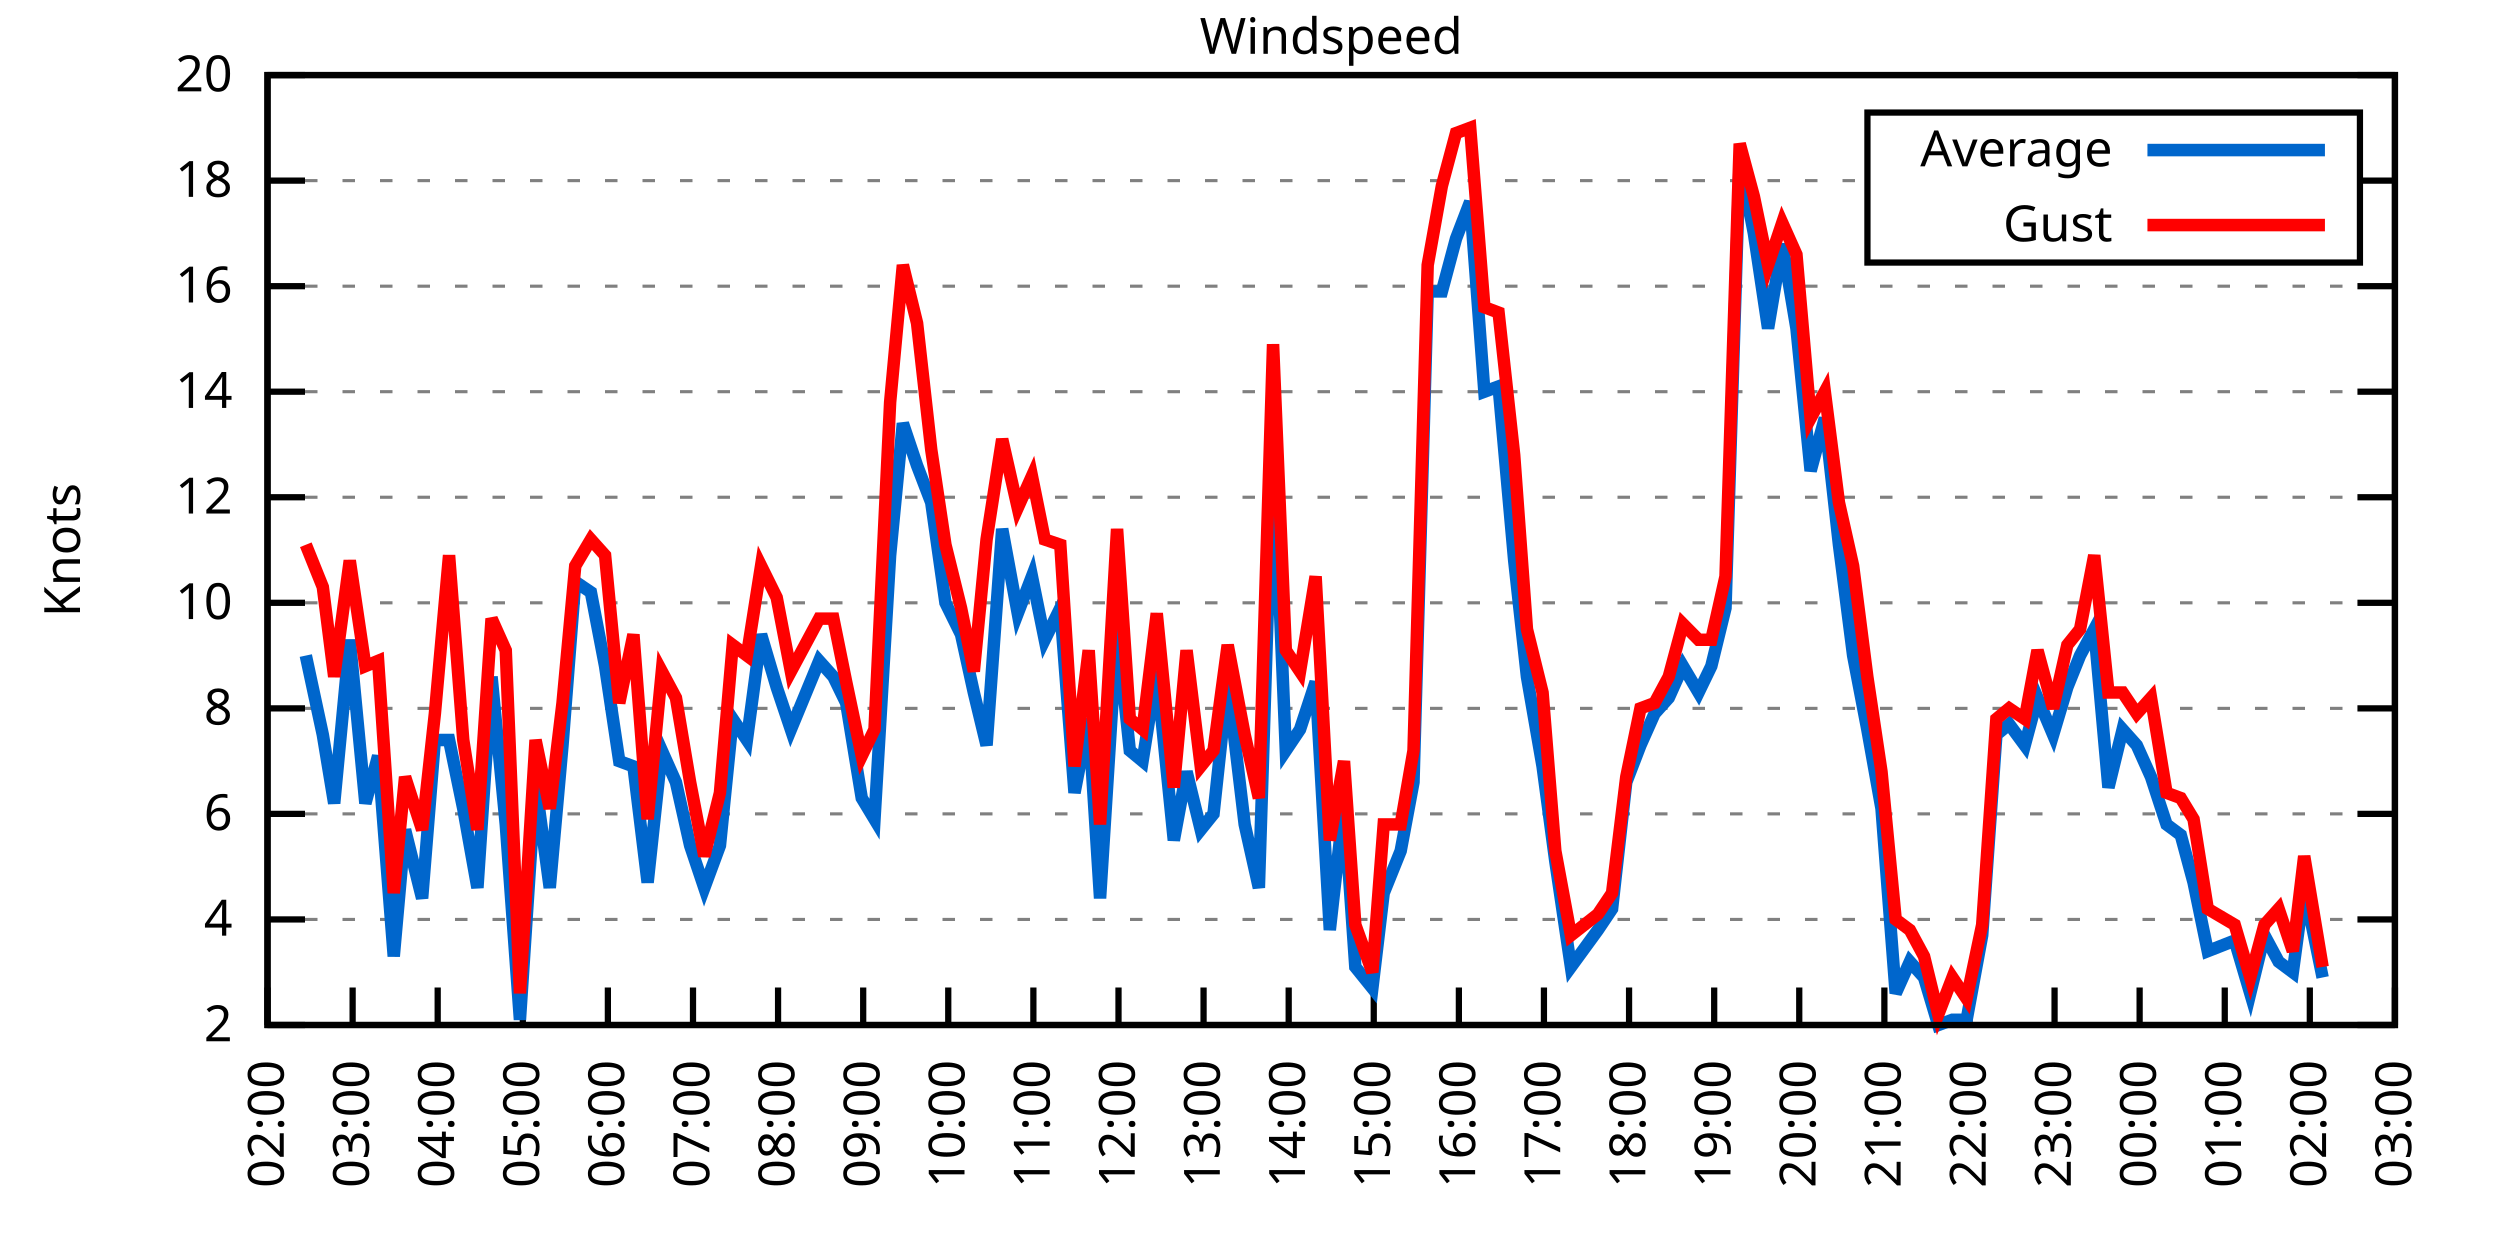
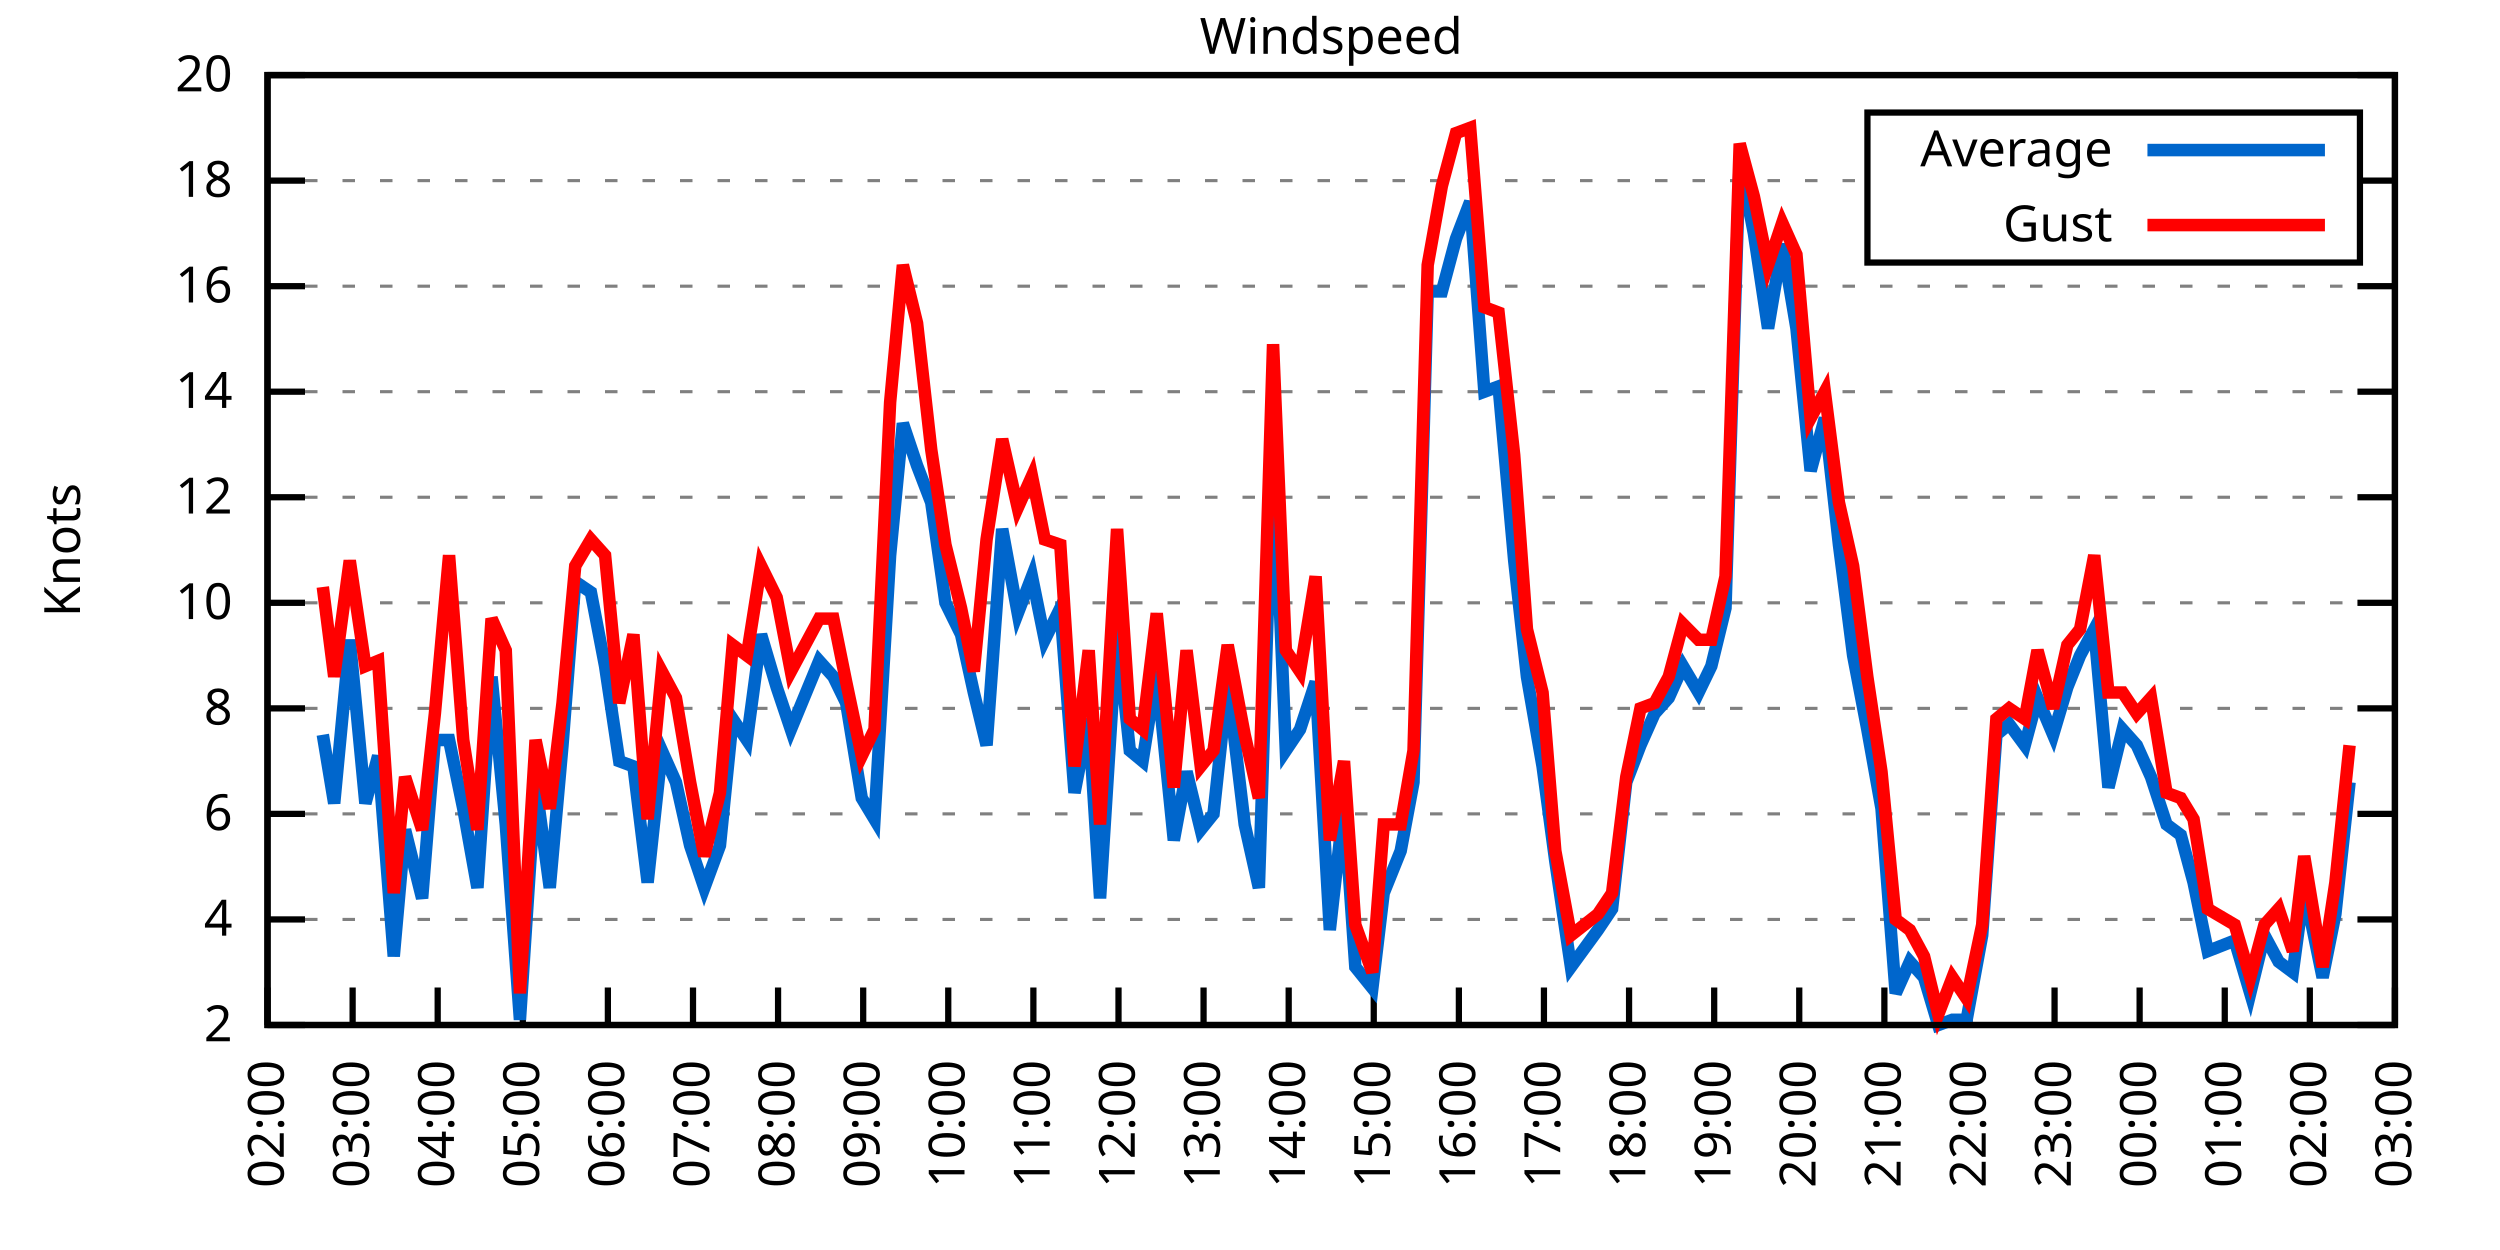
<svg xmlns="http://www.w3.org/2000/svg" xmlns:xlink="http://www.w3.org/1999/xlink" width="400" height="200" viewBox="0 0 400 200">
  <g id="gnuplot_canvas">
    <rect x="0" y="0" width="400" height="200" fill="none" />
    <defs>
      <circle id="gpDot" r="0.5" stroke-width="0.5" stroke="currentColor" />
      <path id="gpPt0" stroke-width="0.333" stroke="currentColor" d="M-1,0 h2 M0,-1 v2" />
      <path id="gpPt1" stroke-width="0.333" stroke="currentColor" d="M-1,-1 L1,1 M1,-1 L-1,1" />
      <path id="gpPt2" stroke-width="0.333" stroke="currentColor" d="M-1,0 L1,0 M0,-1 L0,1 M-1,-1 L1,1 M-1,1 L1,-1" />
      <rect id="gpPt3" stroke-width="0.333" stroke="currentColor" x="-1" y="-1" width="2" height="2" />
      <rect id="gpPt4" stroke-width="0.333" stroke="currentColor" fill="currentColor" x="-1" y="-1" width="2" height="2" />
      <circle id="gpPt5" stroke-width="0.333" stroke="currentColor" cx="0" cy="0" r="1" />
      <use xlink:href="#gpPt5" id="gpPt6" fill="currentColor" stroke="none" />
      <path id="gpPt7" stroke-width="0.333" stroke="currentColor" d="M0,-1.33 L-1.33,0.67 L1.33,0.67 z" />
      <use xlink:href="#gpPt7" id="gpPt8" fill="currentColor" stroke="none" />
      <use xlink:href="#gpPt7" id="gpPt9" stroke="currentColor" transform="rotate(180)" />
      <use xlink:href="#gpPt9" id="gpPt10" fill="currentColor" stroke="none" />
      <use xlink:href="#gpPt3" id="gpPt11" stroke="currentColor" transform="rotate(45)" />
      <use xlink:href="#gpPt11" id="gpPt12" fill="currentColor" stroke="none" />
      <path id="gpPt13" stroke-width="0.333" stroke="currentColor" d="M0,1.330 L1.265,0.411 L0.782,-1.067 L-0.782,-1.076 L-1.265,0.411 z" />
      <use xlink:href="#gpPt13" id="gpPt14" fill="currentColor" stroke="none" />
      <filter id="textbox" filterUnits="objectBoundingBox" x="0" y="0" height="1" width="1">
        <feFlood flood-color="white" flood-opacity="1" result="bgnd" />
        <feComposite in="SourceGraphic" in2="bgnd" operator="atop" />
      </filter>
      <filter id="greybox" filterUnits="objectBoundingBox" x="0" y="0" height="1" width="1">
        <feFlood flood-color="lightgrey" flood-opacity="1" result="grey" />
        <feComposite in="SourceGraphic" in2="grey" operator="atop" />
      </filter>
    </defs>
    <g fill="none" color="white" stroke="currentColor" stroke-width="1.00" stroke-linecap="butt" stroke-linejoin="miter">
</g>
    <g fill="none" color="black" stroke="currentColor" stroke-width="1.00" stroke-linecap="butt" stroke-linejoin="miter">
      <g stroke="none" shape-rendering="crispEdges">
        <polygon fill="rgb(255, 255, 255)" points="42.80,164.00 383.18,164.00 383.18,12.02 42.80,12.02 " />
      </g>
    </g>
    <g fill="none" color="black" stroke="currentColor" stroke-width="1.00" stroke-linecap="butt" stroke-linejoin="miter">
</g>
    <g fill="none" color="black" stroke="black" stroke-width="0.50" stroke-linecap="butt" stroke-linejoin="miter">
</g>
    <g fill="none" color="gray" stroke="currentColor" stroke-width="0.50" stroke-linecap="butt" stroke-linejoin="miter">
      <path stroke="gray" stroke-dasharray="2,4" class="gridline" d="M42.80,164.00 L383.19,164.00  " />
    </g>
    <g fill="none" color="gray" stroke="gray" stroke-width="1.00" stroke-linecap="butt" stroke-linejoin="miter">
</g>
    <g fill="none" color="black" stroke="currentColor" stroke-width="1.00" stroke-linecap="butt" stroke-linejoin="miter">
      <path stroke="black" d="M42.80,164.00 L48.80,164.00 M383.19,164.00 L377.19,164.00  " />
      <g transform="translate(37.20,166.60)" stroke="none" fill="black" font-family="Sans" font-size="8.00" text-anchor="end">
        <text>
          <tspan font-family="Sans"> 2</tspan>
        </text>
      </g>
    </g>
    <g fill="none" color="black" stroke="currentColor" stroke-width="1.00" stroke-linecap="butt" stroke-linejoin="miter">
</g>
    <g fill="none" color="black" stroke="black" stroke-width="0.50" stroke-linecap="butt" stroke-linejoin="miter">
</g>
    <g fill="none" color="gray" stroke="currentColor" stroke-width="0.50" stroke-linecap="butt" stroke-linejoin="miter">
      <path stroke="gray" stroke-dasharray="2,4" class="gridline" d="M42.80,147.11 L383.19,147.11  " />
    </g>
    <g fill="none" color="gray" stroke="gray" stroke-width="1.00" stroke-linecap="butt" stroke-linejoin="miter">
</g>
    <g fill="none" color="black" stroke="currentColor" stroke-width="1.00" stroke-linecap="butt" stroke-linejoin="miter">
      <path stroke="black" d="M42.80,147.11 L48.80,147.11 M383.19,147.11 L377.19,147.11  " />
      <g transform="translate(37.20,149.71)" stroke="none" fill="black" font-family="Sans" font-size="8.00" text-anchor="end">
        <text>
          <tspan font-family="Sans"> 4</tspan>
        </text>
      </g>
    </g>
    <g fill="none" color="black" stroke="currentColor" stroke-width="1.00" stroke-linecap="butt" stroke-linejoin="miter">
</g>
    <g fill="none" color="black" stroke="black" stroke-width="0.50" stroke-linecap="butt" stroke-linejoin="miter">
</g>
    <g fill="none" color="gray" stroke="currentColor" stroke-width="0.50" stroke-linecap="butt" stroke-linejoin="miter">
      <path stroke="gray" stroke-dasharray="2,4" class="gridline" d="M42.80,130.22 L383.19,130.22  " />
    </g>
    <g fill="none" color="gray" stroke="gray" stroke-width="1.00" stroke-linecap="butt" stroke-linejoin="miter">
</g>
    <g fill="none" color="black" stroke="currentColor" stroke-width="1.00" stroke-linecap="butt" stroke-linejoin="miter">
      <path stroke="black" d="M42.80,130.22 L48.80,130.22 M383.19,130.22 L377.19,130.22  " />
      <g transform="translate(37.20,132.82)" stroke="none" fill="black" font-family="Sans" font-size="8.00" text-anchor="end">
        <text>
          <tspan font-family="Sans"> 6</tspan>
        </text>
      </g>
    </g>
    <g fill="none" color="black" stroke="currentColor" stroke-width="1.00" stroke-linecap="butt" stroke-linejoin="miter">
</g>
    <g fill="none" color="black" stroke="black" stroke-width="0.50" stroke-linecap="butt" stroke-linejoin="miter">
</g>
    <g fill="none" color="gray" stroke="currentColor" stroke-width="0.50" stroke-linecap="butt" stroke-linejoin="miter">
      <path stroke="gray" stroke-dasharray="2,4" class="gridline" d="M42.80,113.34 L383.19,113.34  " />
    </g>
    <g fill="none" color="gray" stroke="gray" stroke-width="1.00" stroke-linecap="butt" stroke-linejoin="miter">
</g>
    <g fill="none" color="black" stroke="currentColor" stroke-width="1.00" stroke-linecap="butt" stroke-linejoin="miter">
      <path stroke="black" d="M42.80,113.34 L48.80,113.34 M383.19,113.34 L377.19,113.34  " />
      <g transform="translate(37.20,115.94)" stroke="none" fill="black" font-family="Sans" font-size="8.00" text-anchor="end">
        <text>
          <tspan font-family="Sans"> 8</tspan>
        </text>
      </g>
    </g>
    <g fill="none" color="black" stroke="currentColor" stroke-width="1.00" stroke-linecap="butt" stroke-linejoin="miter">
</g>
    <g fill="none" color="black" stroke="black" stroke-width="0.50" stroke-linecap="butt" stroke-linejoin="miter">
</g>
    <g fill="none" color="gray" stroke="currentColor" stroke-width="0.50" stroke-linecap="butt" stroke-linejoin="miter">
      <path stroke="gray" stroke-dasharray="2,4" class="gridline" d="M42.80,96.45 L383.19,96.45  " />
    </g>
    <g fill="none" color="gray" stroke="gray" stroke-width="1.00" stroke-linecap="butt" stroke-linejoin="miter">
</g>
    <g fill="none" color="black" stroke="currentColor" stroke-width="1.00" stroke-linecap="butt" stroke-linejoin="miter">
      <path stroke="black" d="M42.80,96.45 L48.80,96.45 M383.19,96.45 L377.19,96.45  " />
      <g transform="translate(37.20,99.05)" stroke="none" fill="black" font-family="Sans" font-size="8.00" text-anchor="end">
        <text>
          <tspan font-family="Sans"> 10</tspan>
        </text>
      </g>
    </g>
    <g fill="none" color="black" stroke="currentColor" stroke-width="1.00" stroke-linecap="butt" stroke-linejoin="miter">
</g>
    <g fill="none" color="black" stroke="black" stroke-width="0.50" stroke-linecap="butt" stroke-linejoin="miter">
</g>
    <g fill="none" color="gray" stroke="currentColor" stroke-width="0.50" stroke-linecap="butt" stroke-linejoin="miter">
      <path stroke="gray" stroke-dasharray="2,4" class="gridline" d="M42.80,79.56 L383.19,79.56  " />
    </g>
    <g fill="none" color="gray" stroke="gray" stroke-width="1.00" stroke-linecap="butt" stroke-linejoin="miter">
</g>
    <g fill="none" color="black" stroke="currentColor" stroke-width="1.00" stroke-linecap="butt" stroke-linejoin="miter">
      <path stroke="black" d="M42.80,79.56 L48.80,79.56 M383.19,79.56 L377.19,79.56  " />
      <g transform="translate(37.20,82.16)" stroke="none" fill="black" font-family="Sans" font-size="8.00" text-anchor="end">
        <text>
          <tspan font-family="Sans"> 12</tspan>
        </text>
      </g>
    </g>
    <g fill="none" color="black" stroke="currentColor" stroke-width="1.00" stroke-linecap="butt" stroke-linejoin="miter">
</g>
    <g fill="none" color="black" stroke="black" stroke-width="0.50" stroke-linecap="butt" stroke-linejoin="miter">
</g>
    <g fill="none" color="gray" stroke="currentColor" stroke-width="0.50" stroke-linecap="butt" stroke-linejoin="miter">
      <path stroke="gray" stroke-dasharray="2,4" class="gridline" d="M42.80,62.67 L383.19,62.67  " />
    </g>
    <g fill="none" color="gray" stroke="gray" stroke-width="1.00" stroke-linecap="butt" stroke-linejoin="miter">
</g>
    <g fill="none" color="black" stroke="currentColor" stroke-width="1.00" stroke-linecap="butt" stroke-linejoin="miter">
      <path stroke="black" d="M42.80,62.67 L48.80,62.67 M383.19,62.67 L377.19,62.67  " />
      <g transform="translate(37.20,65.27)" stroke="none" fill="black" font-family="Sans" font-size="8.00" text-anchor="end">
        <text>
          <tspan font-family="Sans"> 14</tspan>
        </text>
      </g>
    </g>
    <g fill="none" color="black" stroke="currentColor" stroke-width="1.00" stroke-linecap="butt" stroke-linejoin="miter">
</g>
    <g fill="none" color="black" stroke="black" stroke-width="0.50" stroke-linecap="butt" stroke-linejoin="miter">
</g>
    <g fill="none" color="gray" stroke="currentColor" stroke-width="0.50" stroke-linecap="butt" stroke-linejoin="miter">
      <path stroke="gray" stroke-dasharray="2,4" class="gridline" d="M42.80,45.79 L383.19,45.79  " />
    </g>
    <g fill="none" color="gray" stroke="gray" stroke-width="1.00" stroke-linecap="butt" stroke-linejoin="miter">
</g>
    <g fill="none" color="black" stroke="currentColor" stroke-width="1.00" stroke-linecap="butt" stroke-linejoin="miter">
      <path stroke="black" d="M42.80,45.79 L48.80,45.79 M383.19,45.79 L377.19,45.79  " />
      <g transform="translate(37.20,48.39)" stroke="none" fill="black" font-family="Sans" font-size="8.00" text-anchor="end">
        <text>
          <tspan font-family="Sans"> 16</tspan>
        </text>
      </g>
    </g>
    <g fill="none" color="black" stroke="currentColor" stroke-width="1.00" stroke-linecap="butt" stroke-linejoin="miter">
</g>
    <g fill="none" color="black" stroke="black" stroke-width="0.50" stroke-linecap="butt" stroke-linejoin="miter">
</g>
    <g fill="none" color="gray" stroke="currentColor" stroke-width="0.50" stroke-linecap="butt" stroke-linejoin="miter">
      <path stroke="gray" stroke-dasharray="2,4" class="gridline" d="M42.80,28.90 L298.79,28.90 M377.59,28.90 L383.19,28.90  " />
    </g>
    <g fill="none" color="gray" stroke="gray" stroke-width="1.00" stroke-linecap="butt" stroke-linejoin="miter">
</g>
    <g fill="none" color="black" stroke="currentColor" stroke-width="1.00" stroke-linecap="butt" stroke-linejoin="miter">
      <path stroke="black" d="M42.80,28.90 L48.80,28.90 M383.19,28.90 L377.19,28.90  " />
      <g transform="translate(37.20,31.50)" stroke="none" fill="black" font-family="Sans" font-size="8.00" text-anchor="end">
        <text>
          <tspan font-family="Sans"> 18</tspan>
        </text>
      </g>
    </g>
    <g fill="none" color="black" stroke="currentColor" stroke-width="1.00" stroke-linecap="butt" stroke-linejoin="miter">
</g>
    <g fill="none" color="black" stroke="black" stroke-width="0.50" stroke-linecap="butt" stroke-linejoin="miter">
</g>
    <g fill="none" color="gray" stroke="currentColor" stroke-width="0.50" stroke-linecap="butt" stroke-linejoin="miter">
      <path stroke="gray" stroke-dasharray="2,4" class="gridline" d="M42.80,12.01 L383.19,12.01  " />
    </g>
    <g fill="none" color="gray" stroke="gray" stroke-width="1.00" stroke-linecap="butt" stroke-linejoin="miter">
</g>
    <g fill="none" color="black" stroke="currentColor" stroke-width="1.00" stroke-linecap="butt" stroke-linejoin="miter">
      <path stroke="black" d="M42.80,12.01 L48.80,12.01 M383.19,12.01 L377.19,12.01  " />
      <g transform="translate(37.20,14.61)" stroke="none" fill="black" font-family="Sans" font-size="8.00" text-anchor="end">
        <text>
          <tspan font-family="Sans"> 20</tspan>
        </text>
      </g>
    </g>
    <g fill="none" color="black" stroke="currentColor" stroke-width="1.00" stroke-linecap="butt" stroke-linejoin="miter">
      <path stroke="black" d="M42.80,164.00 L42.80,158.00  " />
      <g transform="translate(45.40,169.60) rotate(270.00)" stroke="none" fill="black" font-family="Sans" font-size="8.00" text-anchor="end">
        <text>
          <tspan font-family="Sans">02:00</tspan>
        </text>
      </g>
    </g>
    <g fill="none" color="black" stroke="currentColor" stroke-width="1.00" stroke-linecap="butt" stroke-linejoin="miter">
      <path stroke="black" d="M56.42,164.00 L56.42,158.00  " />
      <g transform="translate(59.02,169.60) rotate(270.00)" stroke="none" fill="black" font-family="Sans" font-size="8.00" text-anchor="end">
        <text>
          <tspan font-family="Sans">03:00</tspan>
        </text>
      </g>
    </g>
    <g fill="none" color="black" stroke="currentColor" stroke-width="1.00" stroke-linecap="butt" stroke-linejoin="miter">
      <path stroke="black" d="M70.03,164.00 L70.03,158.00  " />
      <g transform="translate(72.63,169.60) rotate(270.00)" stroke="none" fill="black" font-family="Sans" font-size="8.00" text-anchor="end">
        <text>
          <tspan font-family="Sans">04:00</tspan>
        </text>
      </g>
    </g>
    <g fill="none" color="black" stroke="currentColor" stroke-width="1.00" stroke-linecap="butt" stroke-linejoin="miter">
      <path stroke="black" d="M83.65,164.00 L83.65,158.00  " />
      <g transform="translate(86.25,169.60) rotate(270.00)" stroke="none" fill="black" font-family="Sans" font-size="8.00" text-anchor="end">
        <text>
          <tspan font-family="Sans">05:00</tspan>
        </text>
      </g>
    </g>
    <g fill="none" color="black" stroke="currentColor" stroke-width="1.00" stroke-linecap="butt" stroke-linejoin="miter">
      <path stroke="black" d="M97.26,164.00 L97.26,158.00  " />
      <g transform="translate(99.86,169.60) rotate(270.00)" stroke="none" fill="black" font-family="Sans" font-size="8.00" text-anchor="end">
        <text>
          <tspan font-family="Sans">06:00</tspan>
        </text>
      </g>
    </g>
    <g fill="none" color="black" stroke="currentColor" stroke-width="1.00" stroke-linecap="butt" stroke-linejoin="miter">
      <path stroke="black" d="M110.88,164.00 L110.88,158.00  " />
      <g transform="translate(113.48,169.60) rotate(270.00)" stroke="none" fill="black" font-family="Sans" font-size="8.00" text-anchor="end">
        <text>
          <tspan font-family="Sans">07:00</tspan>
        </text>
      </g>
    </g>
    <g fill="none" color="black" stroke="currentColor" stroke-width="1.00" stroke-linecap="butt" stroke-linejoin="miter">
      <path stroke="black" d="M124.49,164.00 L124.49,158.00  " />
      <g transform="translate(127.09,169.60) rotate(270.00)" stroke="none" fill="black" font-family="Sans" font-size="8.00" text-anchor="end">
        <text>
          <tspan font-family="Sans">08:00</tspan>
        </text>
      </g>
    </g>
    <g fill="none" color="black" stroke="currentColor" stroke-width="1.00" stroke-linecap="butt" stroke-linejoin="miter">
      <path stroke="black" d="M138.11,164.00 L138.11,158.00  " />
      <g transform="translate(140.71,169.60) rotate(270.00)" stroke="none" fill="black" font-family="Sans" font-size="8.00" text-anchor="end">
        <text>
          <tspan font-family="Sans">09:00</tspan>
        </text>
      </g>
    </g>
    <g fill="none" color="black" stroke="currentColor" stroke-width="1.00" stroke-linecap="butt" stroke-linejoin="miter">
      <path stroke="black" d="M151.72,164.00 L151.72,158.00  " />
      <g transform="translate(154.32,169.60) rotate(270.00)" stroke="none" fill="black" font-family="Sans" font-size="8.00" text-anchor="end">
        <text>
          <tspan font-family="Sans">10:00</tspan>
        </text>
      </g>
    </g>
    <g fill="none" color="black" stroke="currentColor" stroke-width="1.00" stroke-linecap="butt" stroke-linejoin="miter">
      <path stroke="black" d="M165.34,164.00 L165.34,158.00  " />
      <g transform="translate(167.94,169.60) rotate(270.00)" stroke="none" fill="black" font-family="Sans" font-size="8.00" text-anchor="end">
        <text>
          <tspan font-family="Sans">11:00</tspan>
        </text>
      </g>
    </g>
    <g fill="none" color="black" stroke="currentColor" stroke-width="1.00" stroke-linecap="butt" stroke-linejoin="miter">
      <path stroke="black" d="M178.96,164.00 L178.96,158.00  " />
      <g transform="translate(181.56,169.60) rotate(270.00)" stroke="none" fill="black" font-family="Sans" font-size="8.00" text-anchor="end">
        <text>
          <tspan font-family="Sans">12:00</tspan>
        </text>
      </g>
    </g>
    <g fill="none" color="black" stroke="currentColor" stroke-width="1.00" stroke-linecap="butt" stroke-linejoin="miter">
      <path stroke="black" d="M192.57,164.00 L192.57,158.00  " />
      <g transform="translate(195.17,169.60) rotate(270.00)" stroke="none" fill="black" font-family="Sans" font-size="8.00" text-anchor="end">
        <text>
          <tspan font-family="Sans">13:00</tspan>
        </text>
      </g>
    </g>
    <g fill="none" color="black" stroke="currentColor" stroke-width="1.00" stroke-linecap="butt" stroke-linejoin="miter">
      <path stroke="black" d="M206.19,164.00 L206.19,158.00  " />
      <g transform="translate(208.79,169.60) rotate(270.00)" stroke="none" fill="black" font-family="Sans" font-size="8.00" text-anchor="end">
        <text>
          <tspan font-family="Sans">14:00</tspan>
        </text>
      </g>
    </g>
    <g fill="none" color="black" stroke="currentColor" stroke-width="1.00" stroke-linecap="butt" stroke-linejoin="miter">
      <path stroke="black" d="M219.80,164.00 L219.80,158.00  " />
      <g transform="translate(222.40,169.60) rotate(270.00)" stroke="none" fill="black" font-family="Sans" font-size="8.00" text-anchor="end">
        <text>
          <tspan font-family="Sans">15:00</tspan>
        </text>
      </g>
    </g>
    <g fill="none" color="black" stroke="currentColor" stroke-width="1.00" stroke-linecap="butt" stroke-linejoin="miter">
      <path stroke="black" d="M233.42,164.00 L233.42,158.00  " />
      <g transform="translate(236.02,169.60) rotate(270.00)" stroke="none" fill="black" font-family="Sans" font-size="8.00" text-anchor="end">
        <text>
          <tspan font-family="Sans">16:00</tspan>
        </text>
      </g>
    </g>
    <g fill="none" color="black" stroke="currentColor" stroke-width="1.00" stroke-linecap="butt" stroke-linejoin="miter">
      <path stroke="black" d="M247.03,164.00 L247.03,158.00  " />
      <g transform="translate(249.63,169.60) rotate(270.00)" stroke="none" fill="black" font-family="Sans" font-size="8.00" text-anchor="end">
        <text>
          <tspan font-family="Sans">17:00</tspan>
        </text>
      </g>
    </g>
    <g fill="none" color="black" stroke="currentColor" stroke-width="1.00" stroke-linecap="butt" stroke-linejoin="miter">
      <path stroke="black" d="M260.65,164.00 L260.65,158.00  " />
      <g transform="translate(263.25,169.60) rotate(270.00)" stroke="none" fill="black" font-family="Sans" font-size="8.00" text-anchor="end">
        <text>
          <tspan font-family="Sans">18:00</tspan>
        </text>
      </g>
    </g>
    <g fill="none" color="black" stroke="currentColor" stroke-width="1.00" stroke-linecap="butt" stroke-linejoin="miter">
      <path stroke="black" d="M274.27,164.00 L274.27,158.00  " />
      <g transform="translate(276.87,169.60) rotate(270.00)" stroke="none" fill="black" font-family="Sans" font-size="8.00" text-anchor="end">
        <text>
          <tspan font-family="Sans">19:00</tspan>
        </text>
      </g>
    </g>
    <g fill="none" color="black" stroke="currentColor" stroke-width="1.00" stroke-linecap="butt" stroke-linejoin="miter">
      <path stroke="black" d="M287.88,164.00 L287.88,158.00  " />
      <g transform="translate(290.48,169.60) rotate(270.00)" stroke="none" fill="black" font-family="Sans" font-size="8.00" text-anchor="end">
        <text>
          <tspan font-family="Sans">20:00</tspan>
        </text>
      </g>
    </g>
    <g fill="none" color="black" stroke="currentColor" stroke-width="1.00" stroke-linecap="butt" stroke-linejoin="miter">
      <path stroke="black" d="M301.50,164.00 L301.50,158.00  " />
      <g transform="translate(304.10,169.60) rotate(270.00)" stroke="none" fill="black" font-family="Sans" font-size="8.00" text-anchor="end">
        <text>
          <tspan font-family="Sans">21:00</tspan>
        </text>
      </g>
    </g>
    <g fill="none" color="black" stroke="currentColor" stroke-width="1.00" stroke-linecap="butt" stroke-linejoin="miter">
      <path stroke="black" d="M315.11,164.00 L315.11,158.00  " />
      <g transform="translate(317.71,169.60) rotate(270.00)" stroke="none" fill="black" font-family="Sans" font-size="8.00" text-anchor="end">
        <text>
          <tspan font-family="Sans">22:00</tspan>
        </text>
      </g>
    </g>
    <g fill="none" color="black" stroke="currentColor" stroke-width="1.00" stroke-linecap="butt" stroke-linejoin="miter">
      <path stroke="black" d="M328.73,164.00 L328.73,158.00  " />
      <g transform="translate(331.33,169.60) rotate(270.00)" stroke="none" fill="black" font-family="Sans" font-size="8.00" text-anchor="end">
        <text>
          <tspan font-family="Sans">23:00</tspan>
        </text>
      </g>
    </g>
    <g fill="none" color="black" stroke="currentColor" stroke-width="1.00" stroke-linecap="butt" stroke-linejoin="miter">
      <path stroke="black" d="M342.34,164.00 L342.34,158.00  " />
      <g transform="translate(344.94,169.60) rotate(270.00)" stroke="none" fill="black" font-family="Sans" font-size="8.00" text-anchor="end">
        <text>
          <tspan font-family="Sans">00:00</tspan>
        </text>
      </g>
    </g>
    <g fill="none" color="black" stroke="currentColor" stroke-width="1.00" stroke-linecap="butt" stroke-linejoin="miter">
      <path stroke="black" d="M355.96,164.00 L355.96,158.00  " />
      <g transform="translate(358.56,169.60) rotate(270.00)" stroke="none" fill="black" font-family="Sans" font-size="8.00" text-anchor="end">
        <text>
          <tspan font-family="Sans">01:00</tspan>
        </text>
      </g>
    </g>
    <g fill="none" color="black" stroke="currentColor" stroke-width="1.00" stroke-linecap="butt" stroke-linejoin="miter">
      <path stroke="black" d="M369.57,164.00 L369.57,158.00  " />
      <g transform="translate(372.17,169.60) rotate(270.00)" stroke="none" fill="black" font-family="Sans" font-size="8.00" text-anchor="end">
        <text>
          <tspan font-family="Sans">02:00</tspan>
        </text>
      </g>
    </g>
    <g fill="none" color="black" stroke="currentColor" stroke-width="1.00" stroke-linecap="butt" stroke-linejoin="miter">
      <path stroke="black" d="M383.19,164.00 L383.19,158.00  " />
      <g transform="translate(385.79,169.60) rotate(270.00)" stroke="none" fill="black" font-family="Sans" font-size="8.00" text-anchor="end">
        <text>
          <tspan font-family="Sans">03:00</tspan>
        </text>
      </g>
    </g>
    <g fill="none" color="black" stroke="currentColor" stroke-width="1.00" stroke-linecap="butt" stroke-linejoin="miter">
</g>
    <g fill="none" color="black" stroke="currentColor" stroke-width="1.00" stroke-linecap="butt" stroke-linejoin="miter">
      <path stroke="black" d="M42.80,12.01 L42.80,164.00 L383.19,164.00 L383.19,12.01 L42.80,12.01 Z  " />
    </g>
    <g fill="none" color="black" stroke="currentColor" stroke-width="1.00" stroke-linecap="butt" stroke-linejoin="miter">
</g>
    <g fill="none" color="black" stroke="currentColor" stroke-width="1.00" stroke-linecap="butt" stroke-linejoin="miter">
      <path stroke="black" d="M298.79,42.01 L298.79,18.01 L377.59,18.01 L377.59,42.01 L298.79,42.01 Z  " />
    </g>
    <g id="Windspeed_plot_1">
      <g fill="none" color="white" stroke="black" stroke-width="2.00" stroke-linecap="butt" stroke-linejoin="miter">
</g>
      <g fill="none" color="black" stroke="currentColor" stroke-width="2.00" stroke-linecap="butt" stroke-linejoin="miter">
        <g transform="translate(337.99,26.61)" stroke="none" fill="black" font-family="Sans" font-size="8.00" text-anchor="end">
          <text>
            <tspan font-family="Sans">Average</tspan>
          </text>
        </g>
      </g>
      <g fill="none" color="black" stroke="currentColor" stroke-width="2.00" stroke-linecap="butt" stroke-linejoin="miter">
-         <path stroke="rgb(  0, 102, 204)" d="M343.59,24.01 L371.99,24.01 M48.93,104.89 L51.65,117.56 L53.47,128.54 L55.96,102.36 L58.46,128.54 L60.50,120.94   L63.00,153.02 L64.81,132.76 L67.54,143.73 L69.58,118.40 L71.85,118.40 L74.12,129.38 L76.39,142.05 L78.65,108.27   L80.92,131.91 L83.19,163.16 L85.69,125.16 L87.96,142.05 L90.00,119.25 L92.04,93.07 L94.54,94.76 L96.81,106.58   L99.08,121.78 L101.35,122.62 L103.62,141.20 L105.89,120.09 L108.15,125.16 L110.42,135.29 L112.69,142.05 L115.19,135.29   L117.23,115.03 L119.50,118.40 L121.77,101.52 L124.27,109.96 L126.54,116.71 L131.07,105.74 L133.34,108.27 L135.39,112.49   L137.88,127.69 L139.92,131.07 L142.42,88.85 L144.46,67.74 L146.73,74.49 L149.00,80.41 L151.27,96.45 L153.77,101.52   L155.81,110.80 L157.85,119.25 L160.35,84.63 L162.84,98.14 L165.11,92.23 L167.16,102.36 L169.65,97.29 L171.92,126.85   L174.19,115.03 L176.01,143.73 L178.73,100.67 L180.77,120.09 L182.81,121.78 L185.08,107.43 L187.81,134.45 L189.85,123.47   L192.12,132.76 L194.16,130.22 L196.43,109.11 L199.15,131.91 L201.42,142.05 L203.69,71.12 L205.73,120.09 L208.00,116.71   L210.50,109.11 L212.77,148.80 L215.04,128.54 L216.85,154.71 L219.58,158.09 L221.39,142.89 L224.11,136.14 L226.16,125.16   L228.43,46.63 L230.70,46.63 L232.96,38.19 L235.23,32.28 L237.50,62.67 L239.77,61.83 L242.27,89.69 L244.31,108.27   L246.81,122.62 L248.85,137.82 L251.35,154.71 L255.66,148.80 L257.93,145.42 L260.20,125.16 L262.47,119.25 L264.73,114.18   L267.00,111.65 L269.27,106.58 L271.77,110.80 L273.81,106.58 L276.08,97.29 L278.35,25.52 L280.62,37.34 L282.89,52.54   L285.16,39.03 L287.43,52.54 L289.70,75.34 L291.97,66.90 L294.23,87.16 L296.50,104.89 L298.77,116.71 L301.04,129.38   L303.31,158.93 L305.58,153.87 L307.85,156.40 L310.12,164.00 L312.39,163.16 L314.66,163.16 L317.15,149.65 L319.42,117.56   L321.47,115.87 L323.96,119.25 L326.00,111.65 L328.50,117.56 L330.77,109.96 L332.81,104.89 L335.08,100.67 L337.35,126.00   L339.62,116.71 L341.89,119.25 L344.16,124.31 L346.65,131.91 L348.92,133.60 L350.97,141.20 L353.24,152.18 L357.55,150.49   L360.04,158.93 L362.31,149.65 L364.58,153.87 L366.85,155.56 L368.67,142.05 L371.62,156.40  " />
+         <path stroke="rgb(  0, 102, 204)" d="M343.59,24.01 L371.99,24.01 M51.65,117.56 L53.47,128.54 L55.96,102.36 L58.46,128.54 L60.50,120.94 L63.00,153.02   L64.81,132.76 L67.54,143.73 L69.58,118.40 L71.85,118.40 L74.12,129.38 L76.39,142.05 L78.65,108.27 L80.92,131.91   L83.19,163.16 L85.69,125.16 L87.96,142.05 L90.00,119.25 L92.04,93.07 L94.54,94.76 L96.81,106.58 L99.08,121.78   L101.35,122.62 L103.62,141.20 L105.89,120.09 L108.15,125.16 L110.42,135.29 L112.69,142.05 L115.19,135.29 L117.23,115.03   L119.50,118.40 L121.77,101.52 L124.27,109.96 L126.54,116.71 L131.07,105.74 L133.34,108.27 L135.39,112.49 L137.88,127.69   L139.92,131.07 L142.42,88.85 L144.46,67.74 L146.73,74.49 L149.00,80.41 L151.27,96.45 L153.77,101.52 L155.81,110.80   L157.85,119.25 L160.35,84.63 L162.84,98.14 L165.11,92.23 L167.16,102.36 L169.65,97.29 L171.92,126.85 L174.19,115.03   L176.01,143.73 L178.73,100.67 L180.77,120.09 L182.81,121.78 L185.08,107.43 L187.81,134.45 L189.85,123.47 L192.12,132.76   L194.16,130.22 L196.43,109.11 L199.15,131.91 L201.42,142.05 L203.69,71.12 L205.73,120.09 L208.00,116.71 L210.50,109.11   L212.77,148.80 L215.04,128.54 L216.85,154.71 L219.58,158.09 L221.39,142.89 L224.11,136.14 L226.16,125.16 L228.43,46.63   L230.70,46.63 L232.96,38.19 L235.23,32.28 L237.50,62.67 L239.77,61.83 L242.27,89.69 L244.31,108.27 L246.81,122.62   L248.85,137.82 L251.35,154.71 L255.66,148.80 L257.93,145.42 L260.20,125.16 L262.47,119.25 L264.73,114.18 L267.00,111.65   L269.27,106.58 L271.77,110.80 L273.81,106.58 L276.08,97.29 L278.35,25.52 L280.62,37.34 L282.89,52.54 L285.16,39.03   L287.43,52.54 L289.70,75.34 L291.97,66.90 L294.23,87.16 L296.50,104.89 L298.77,116.71 L301.04,129.38 L303.31,158.93   L305.58,153.87 L307.85,156.40 L310.12,164.00 L312.39,163.16 L314.66,163.16 L317.15,149.65 L319.42,117.56 L321.47,115.87   L323.96,119.25 L326.00,111.65 L328.50,117.56 L330.77,109.96 L332.81,104.89 L335.08,100.67 L337.35,126.00 L339.62,116.71   L341.89,119.25 L344.16,124.31 L346.65,131.91 L348.92,133.60 L350.97,141.20 L353.24,152.18 L357.55,150.49 L360.04,158.93   L362.31,149.65 L364.58,153.87 L366.85,155.56 L368.67,142.05 L371.62,156.40 L373.66,146.27 L375.93,125.16  " />
      </g>
    </g>
    <g id="Windspeed_plot_2">
      <g fill="none" color="black" stroke="currentColor" stroke-width="2.00" stroke-linecap="butt" stroke-linejoin="miter">
        <g transform="translate(337.99,38.61)" stroke="none" fill="black" font-family="Sans" font-size="8.00" text-anchor="end">
          <text>
            <tspan font-family="Sans">Gust</tspan>
          </text>
        </g>
      </g>
      <g fill="none" color="black" stroke="currentColor" stroke-width="2.00" stroke-linecap="butt" stroke-linejoin="miter">
-         <path stroke="rgb(255,   0,   0)" d="M343.59,36.01 L371.99,36.01 M48.93,87.16 L51.65,93.92 L53.47,108.27 L55.96,89.69 L58.46,106.58 L60.50,105.74   L63.00,142.89 L64.81,124.31 L67.54,132.76 L69.58,114.18 L71.85,88.85 L74.12,118.40 L76.39,132.76 L78.65,98.98   L80.92,104.05 L83.19,158.93 L85.69,118.40 L87.96,129.38 L90.00,112.49 L92.04,90.54 L94.54,86.32 L96.81,88.85   L99.08,112.49 L101.35,101.52 L103.62,131.07 L105.89,107.43 L108.15,111.65 L110.42,125.16 L112.69,136.98 L115.19,126.85   L117.23,103.20 L119.50,104.89 L121.77,90.54 L124.27,95.60 L126.54,107.43 L131.07,98.98 L133.34,98.98 L135.39,109.11   L137.88,120.94 L139.92,116.71 L142.42,64.36 L144.46,42.41 L146.73,51.70 L149.00,71.96 L151.27,87.16 L153.77,97.29   L155.81,107.43 L157.85,86.32 L160.35,70.27 L162.84,81.25 L165.11,76.18 L167.16,86.32 L169.65,87.16 L171.92,122.62   L174.19,104.05 L176.01,131.91 L178.73,84.63 L180.77,115.03 L182.81,116.71 L185.08,98.14 L187.81,126.00 L189.85,104.05   L192.12,122.62 L194.16,120.09 L196.43,103.20 L199.15,117.56 L201.42,127.69 L203.69,55.07 L205.73,104.05 L208.00,107.43   L210.50,92.23 L212.77,134.45 L215.04,121.78 L216.85,147.96 L219.58,155.56 L221.39,131.91 L224.11,131.91 L226.16,120.09   L228.43,42.41 L230.70,29.74 L232.96,21.30 L235.23,20.45 L237.50,49.16 L239.77,50.01 L242.27,72.81 L244.31,100.67   L246.81,110.80 L248.85,136.14 L251.35,149.65 L255.66,146.27 L257.93,142.89 L260.20,124.31 L262.47,113.34 L264.73,112.49   L267.00,108.27 L269.27,99.83 L271.77,102.36 L273.81,102.36 L276.08,92.23 L278.35,22.99 L280.62,31.43 L282.89,42.41   L285.16,35.65 L287.43,40.72 L289.70,66.90 L291.97,62.67 L294.23,80.41 L296.50,90.54 L298.77,108.27 L301.04,123.47   L303.31,147.11 L305.58,148.80 L307.85,153.02 L310.12,162.31 L312.39,156.40 L314.66,159.78 L317.15,147.96 L319.42,115.03   L321.47,113.34 L323.96,115.03 L326.00,104.05 L328.50,113.34 L330.77,103.20 L332.81,100.67 L335.08,88.85 L337.35,110.80   L339.62,110.80 L341.89,114.18 L344.16,111.65 L346.65,126.85 L348.92,127.69 L350.97,131.07 L353.24,145.42 L357.55,147.96   L360.04,156.40 L362.31,147.96 L364.58,145.42 L366.85,152.18 L368.67,136.98 L371.62,154.71  " />
+         <path stroke="rgb(255,   0,   0)" d="M343.59,36.01 L371.99,36.01 M51.65,93.92 L53.47,108.27 L55.96,89.69 L58.46,106.58 L60.50,105.74 L63.00,142.89   L64.81,124.31 L67.54,132.76 L69.58,114.18 L71.85,88.85 L74.12,118.40 L76.39,132.76 L78.65,98.98 L80.92,104.05   L83.19,158.93 L85.69,118.40 L87.96,129.38 L90.00,112.49 L92.04,90.54 L94.54,86.32 L96.81,88.85 L99.08,112.49   L101.35,101.52 L103.62,131.07 L105.89,107.43 L108.15,111.65 L110.42,125.16 L112.69,136.98 L115.19,126.85 L117.23,103.20   L119.50,104.89 L121.77,90.54 L124.27,95.60 L126.54,107.43 L131.07,98.98 L133.34,98.98 L135.39,109.11 L137.88,120.94   L139.92,116.71 L142.42,64.36 L144.46,42.41 L146.73,51.70 L149.00,71.96 L151.27,87.16 L153.77,97.29 L155.81,107.43   L157.85,86.32 L160.35,70.27 L162.84,81.25 L165.11,76.18 L167.16,86.32 L169.65,87.16 L171.92,122.62 L174.19,104.05   L176.01,131.91 L178.73,84.63 L180.77,115.03 L182.81,116.71 L185.08,98.14 L187.81,126.00 L189.85,104.05 L192.12,122.62   L194.16,120.09 L196.43,103.20 L199.15,117.56 L201.42,127.69 L203.69,55.07 L205.73,104.05 L208.00,107.43 L210.50,92.23   L212.77,134.45 L215.04,121.78 L216.85,147.96 L219.58,155.56 L221.39,131.91 L224.11,131.91 L226.16,120.09 L228.43,42.41   L230.70,29.74 L232.96,21.30 L235.23,20.45 L237.50,49.16 L239.77,50.01 L242.27,72.81 L244.31,100.67 L246.81,110.80   L248.85,136.14 L251.35,149.65 L255.66,146.27 L257.93,142.89 L260.20,124.31 L262.47,113.34 L264.73,112.49 L267.00,108.27   L269.27,99.83 L271.77,102.36 L273.81,102.36 L276.08,92.23 L278.35,22.99 L280.62,31.43 L282.89,42.41 L285.16,35.65   L287.43,40.72 L289.70,66.90 L291.97,62.67 L294.23,80.41 L296.50,90.54 L298.77,108.27 L301.04,123.47 L303.31,147.11   L305.58,148.80 L307.85,153.02 L310.12,162.31 L312.39,156.40 L314.66,159.78 L317.15,147.96 L319.42,115.03 L321.47,113.34   L323.96,115.03 L326.00,104.05 L328.50,113.34 L330.77,103.20 L332.81,100.67 L335.08,88.85 L337.35,110.80 L339.62,110.80   L341.89,114.18 L344.16,111.65 L346.65,126.85 L348.92,127.69 L350.97,131.07 L353.24,145.42 L357.55,147.96 L360.04,156.40   L362.31,147.96 L364.58,145.42 L366.85,152.18 L368.67,136.98 L371.62,154.71 L373.66,141.20 L375.93,119.25  " />
      </g>
    </g>
    <g fill="none" color="black" stroke="currentColor" stroke-width="2.00" stroke-linecap="butt" stroke-linejoin="miter">
</g>
    <g fill="none" color="black" stroke="black" stroke-width="1.00" stroke-linecap="butt" stroke-linejoin="miter">
</g>
    <g fill="none" color="black" stroke="currentColor" stroke-width="1.00" stroke-linecap="butt" stroke-linejoin="miter">
      <path stroke="black" d="M42.80,12.01 L42.80,164.00 L383.19,164.00 L383.19,12.01 L42.80,12.01 Z  " />
      <g transform="translate(12.80,88.01) rotate(270.00)" stroke="none" fill="black" font-family="Sans" font-size="8.00" text-anchor="middle">
        <text>
          <tspan font-family="Sans">Knots</tspan>
        </text>
      </g>
    </g>
    <g fill="none" color="black" stroke="currentColor" stroke-width="1.00" stroke-linecap="butt" stroke-linejoin="miter">
</g>
    <g fill="none" color="black" stroke="currentColor" stroke-width="1.00" stroke-linecap="butt" stroke-linejoin="miter">
      <g transform="translate(212.99,8.61)" stroke="none" fill="black" font-family="Sans" font-size="8.00" text-anchor="middle">
        <text>
          <tspan font-family="Sans">Windspeed</tspan>
        </text>
      </g>
    </g>
    <g fill="none" color="black" stroke="currentColor" stroke-width="1.00" stroke-linecap="butt" stroke-linejoin="miter">
</g>
  </g>
</svg>
